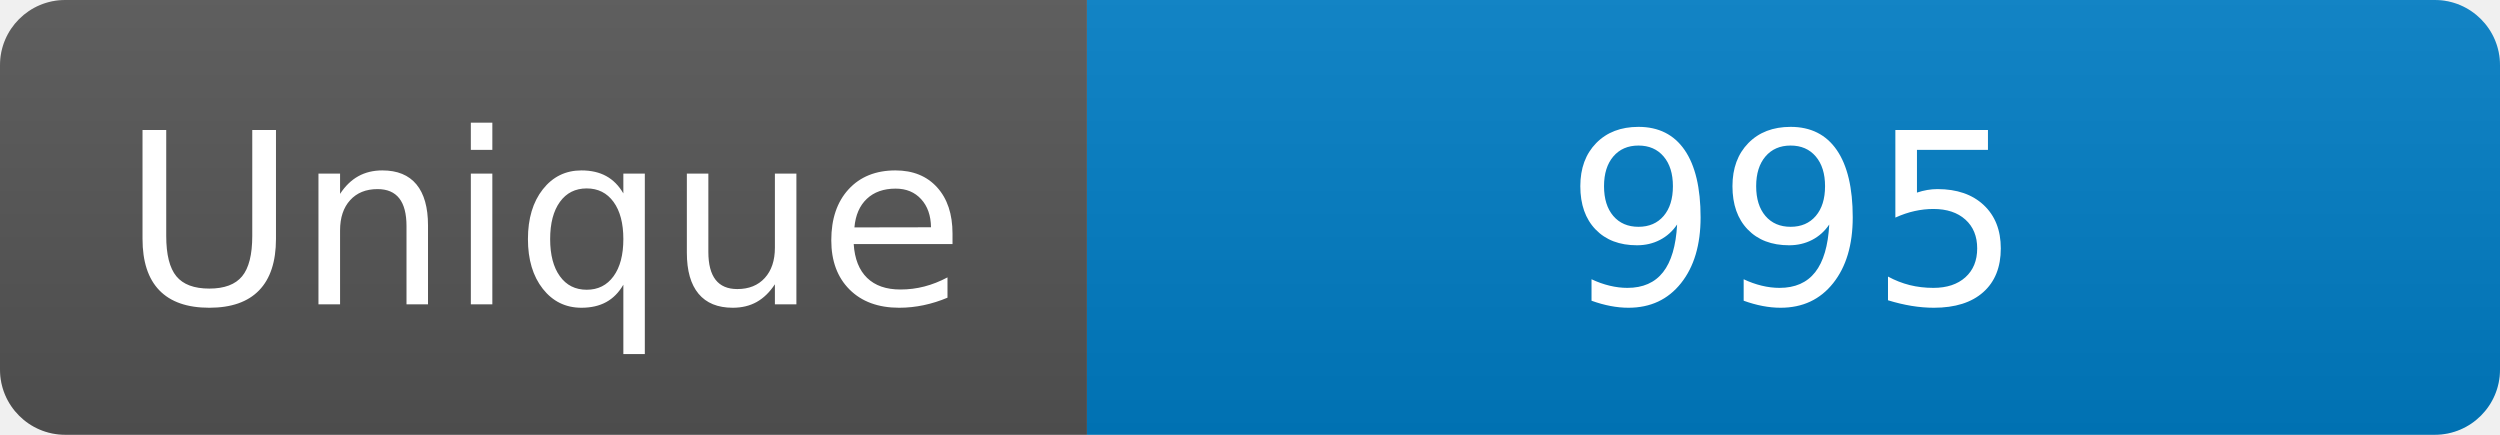
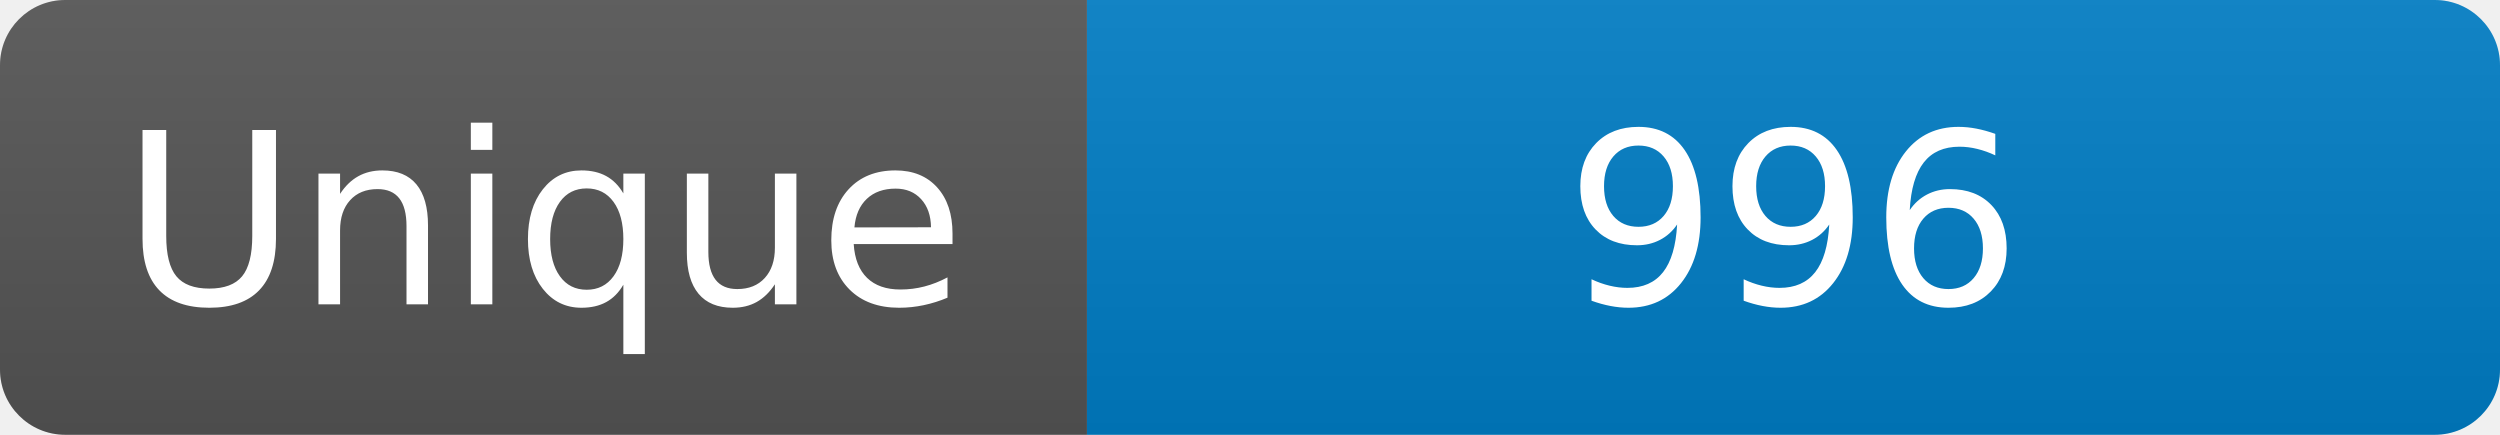
<svg xmlns="http://www.w3.org/2000/svg" width="115" height="20" role="img" aria-label="Maintained?: yes">
  <linearGradient id="s" x2="0" y2="100%">
    <stop offset="0" stop-color="#bbb" stop-opacity=".1" />
    <stop offset="1" stop-opacity=".1" />
  </linearGradient>
  <clipPath id="r">
    <rect width="115" height="20" rx="3" fill="#fff" />
  </clipPath>
  <g clip-path="url(#r)">
    <rect width="50" height="20" fill="#555" />
    <rect x="50" width="160" height="20" fill="#007ec6" />
    <rect width="115" height="20" fill="url(#s)" />
  </g>
  <g fill="#fff" text-anchor="middle" font-family="Verdana,Geneva,DejaVu Sans,sans-serif" font-size="110">
    <text x="250" y="140" transform="scale(.1)" fill="#fff">Unique</text>
-     <text x="825" y="140" transform="scale(.1)" fill="#fff">995</text>
+     <text x="825" y="140" transform="scale(.1)" fill="#fff">996</text>
  </g>
</svg>
